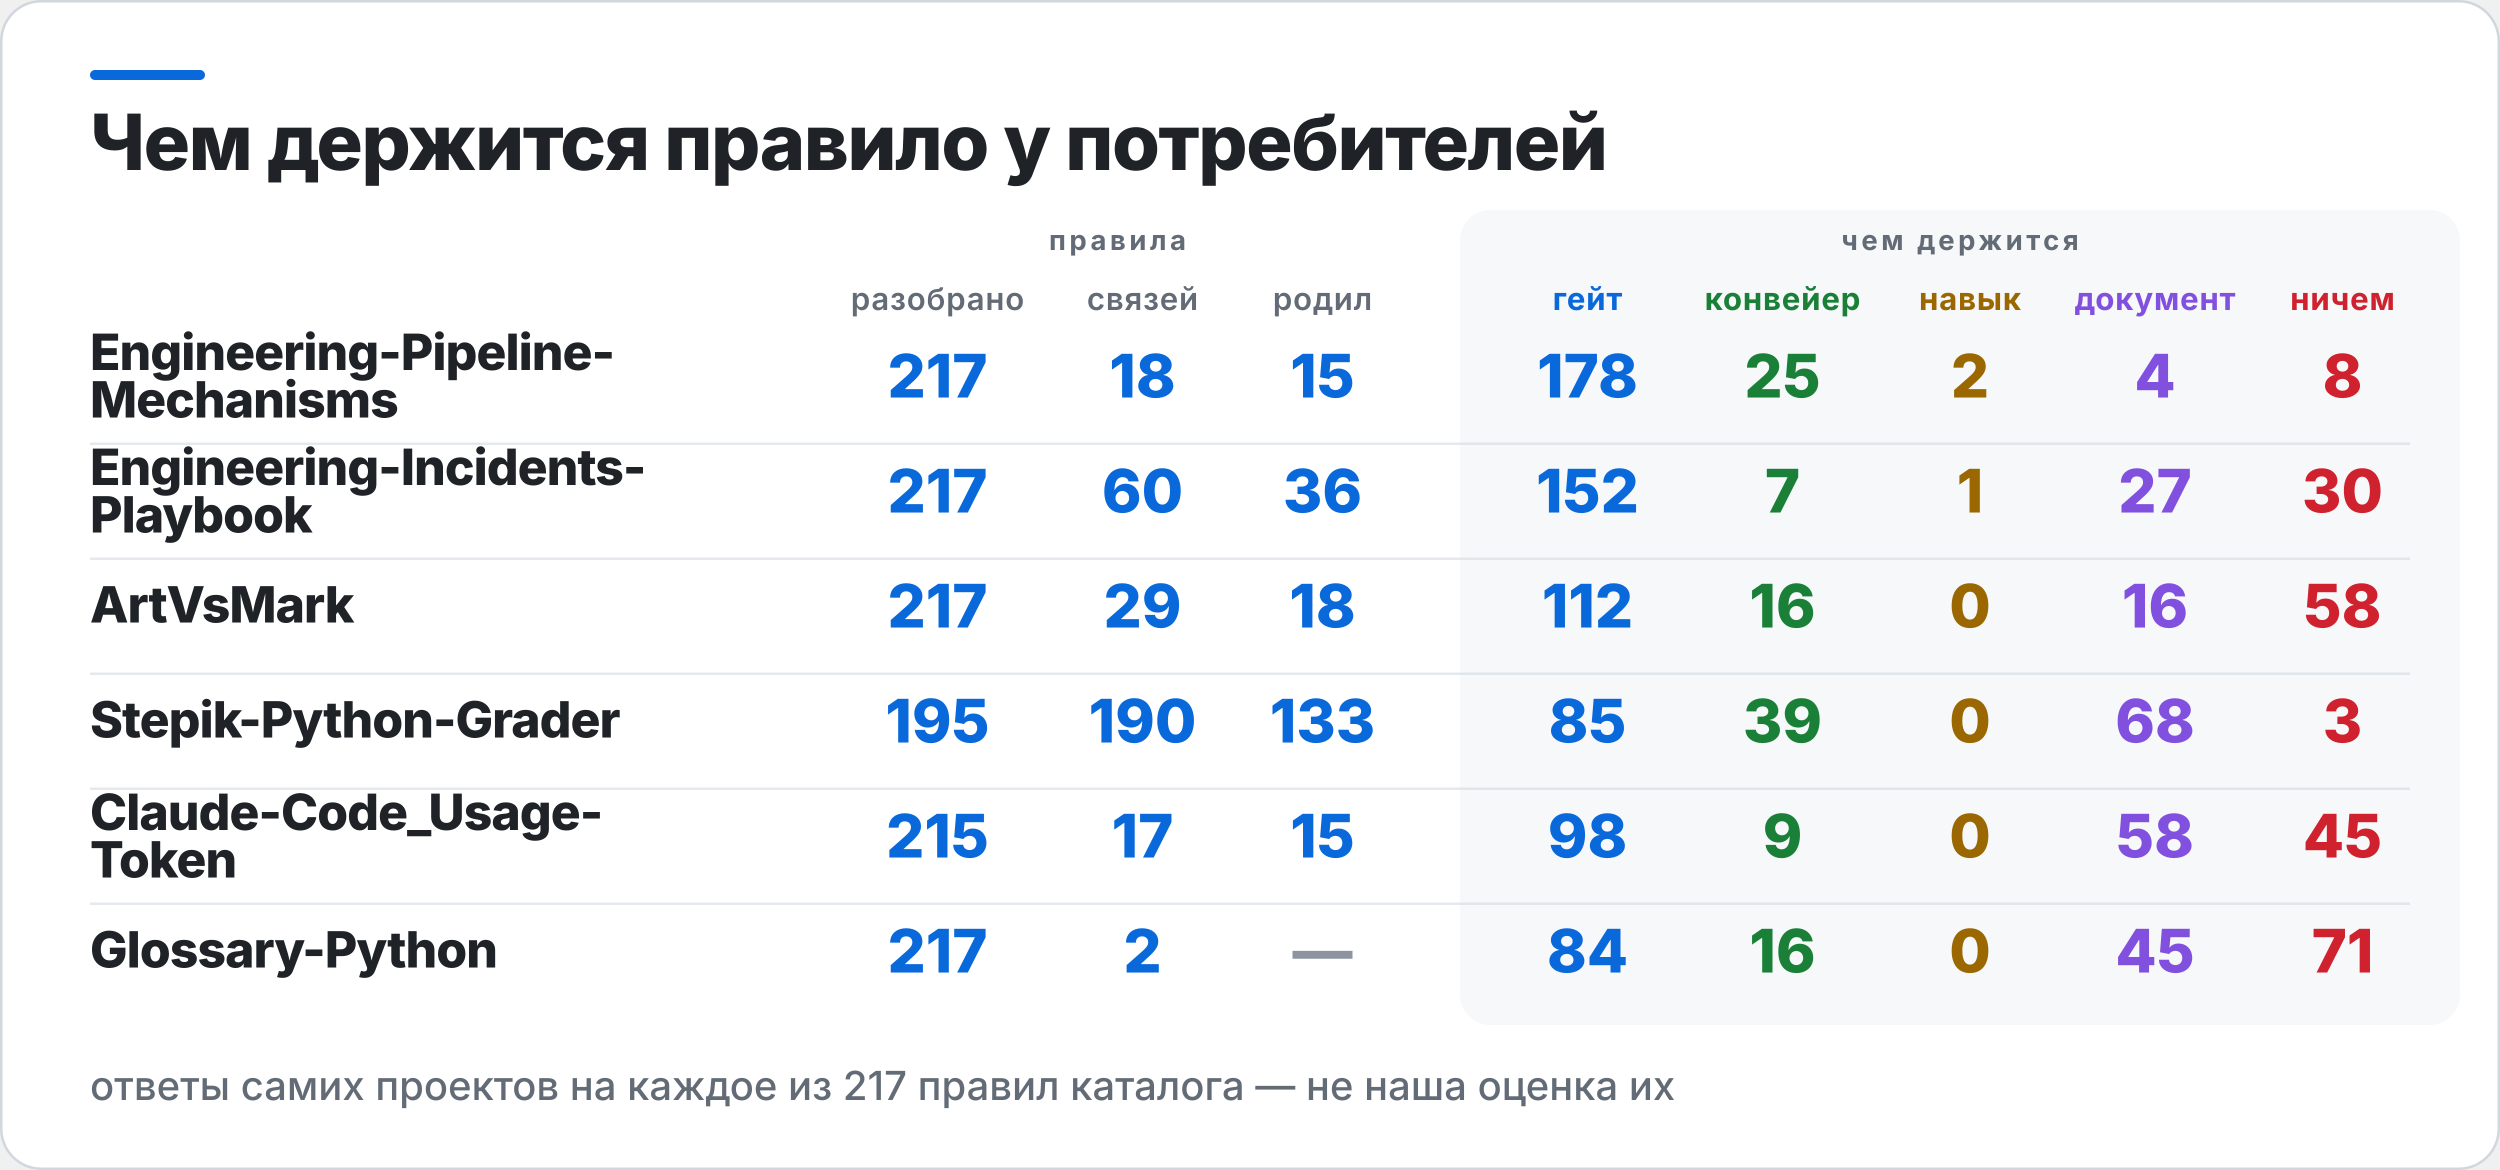
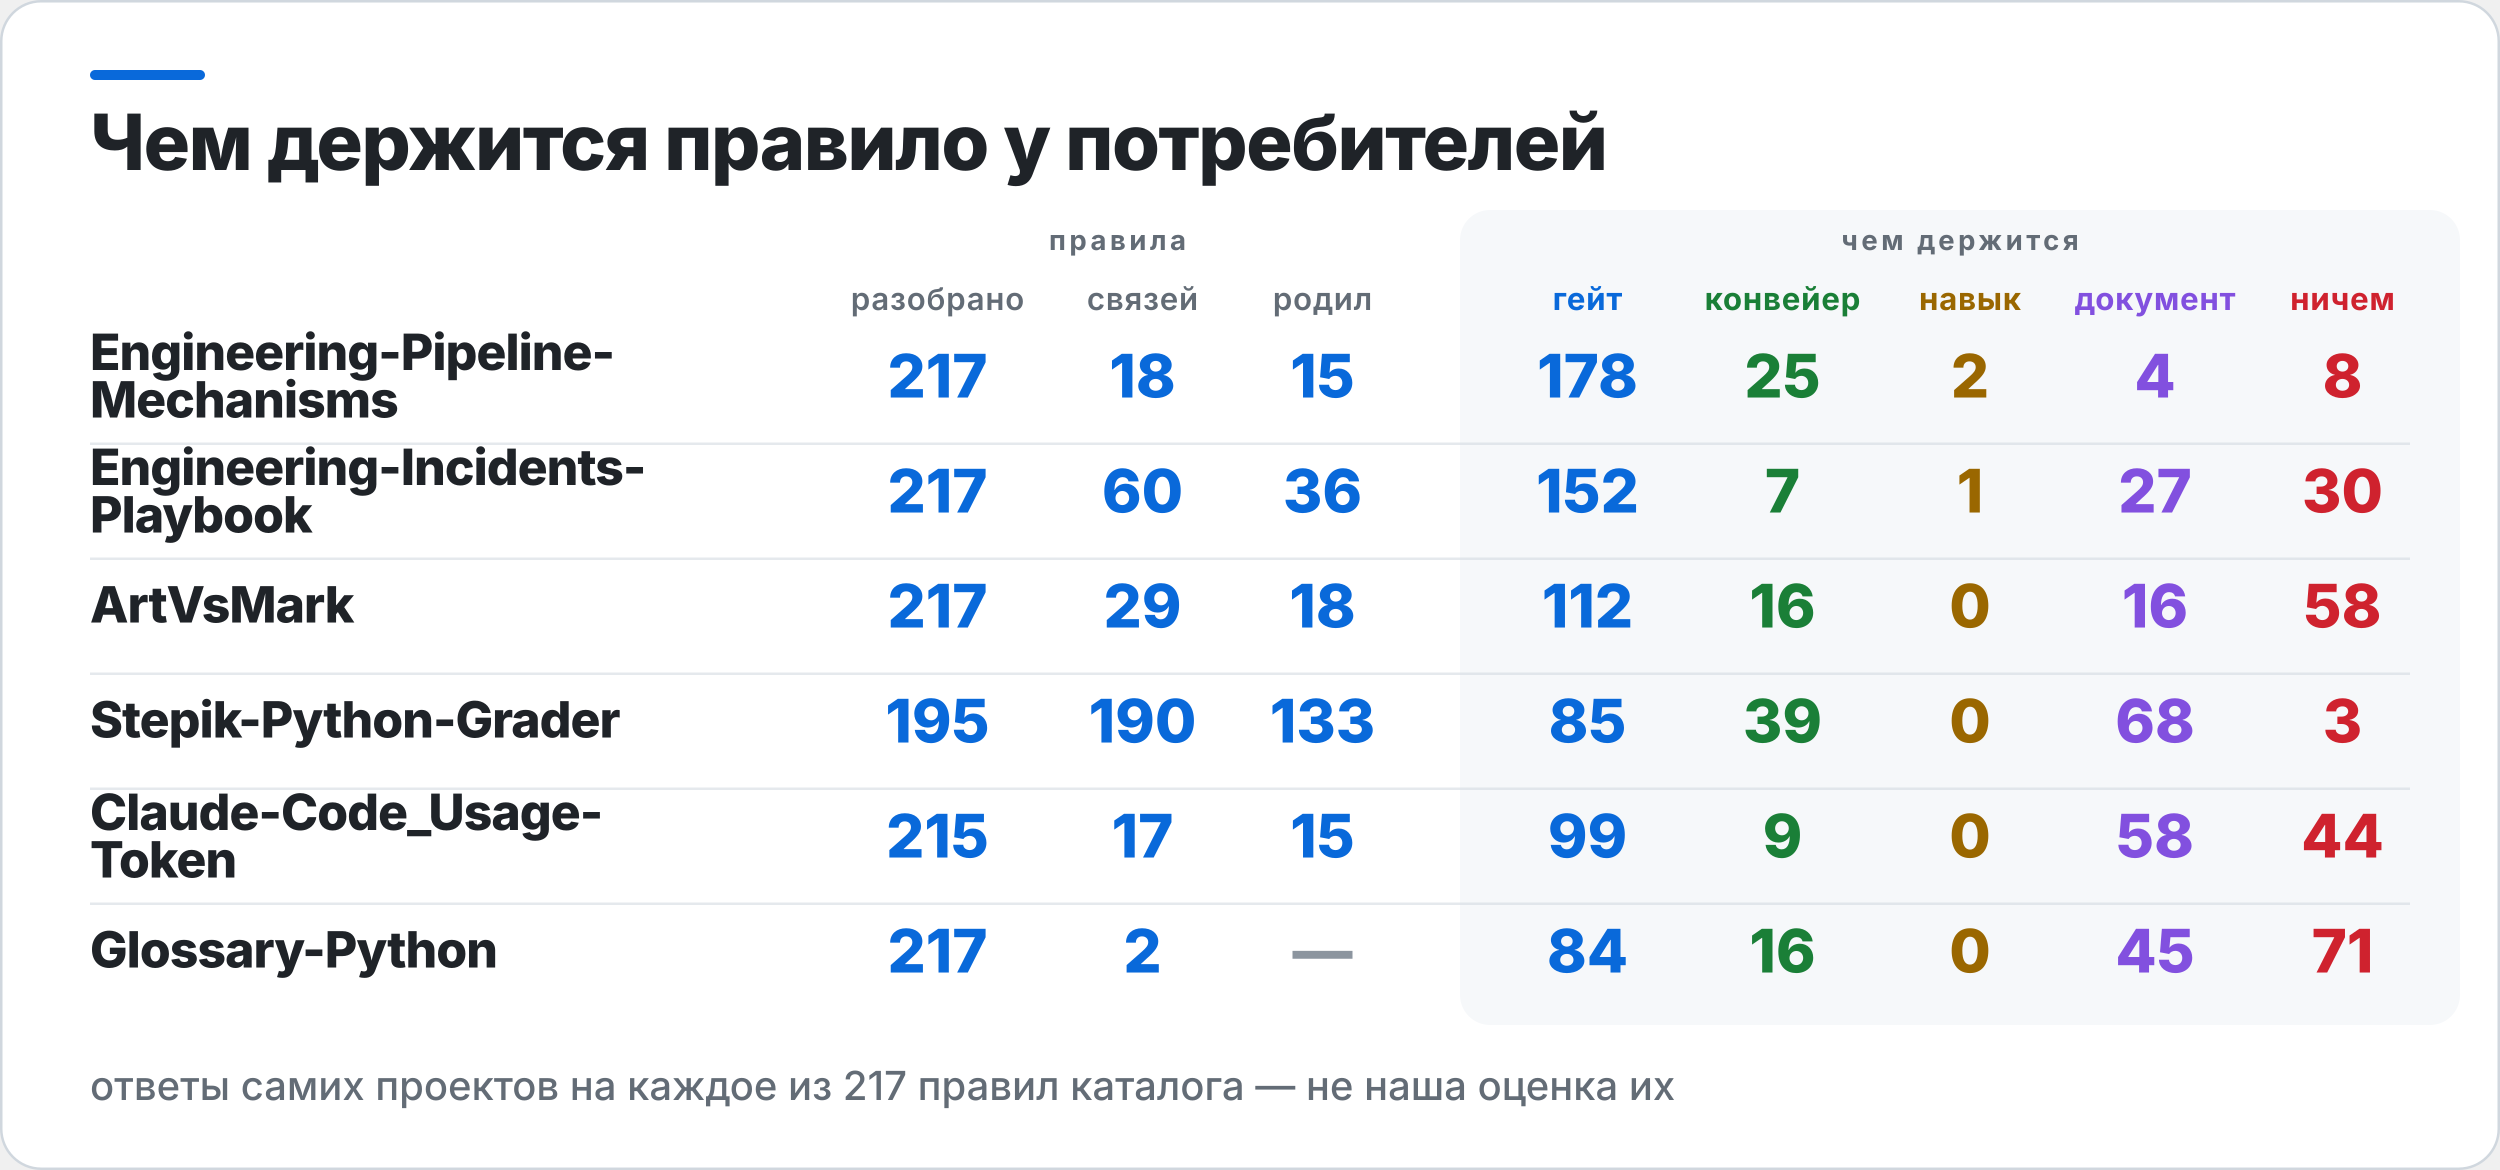
<svg xmlns="http://www.w3.org/2000/svg" width="1000" height="468" viewBox="0 0 1000 468" role="img" aria-label="Чем держится правило у потребителей">
  <rect x="0.5" y="0.5" width="999" height="467" rx="16" fill="#FFFFFF" stroke="#D0D7DE" />
  <rect x="36" y="28" width="46" height="4" rx="2" fill="#0969DA" />
  <rect x="584" y="84" width="400" height="326" rx="12" fill="#F6F8FA" />
  <text x="36" y="68" fill="#1F2328" font-family="Inter,Segoe UI,Helvetica,Arial,sans-serif" font-size="31" font-weight="800" letter-spacing="-0.6">Чем держится правило у потребителей</text>
  <text x="447" y="100" fill="#636C76" font-family="Inter,Segoe UI,Helvetica,Arial,sans-serif" font-size="11" font-weight="700" letter-spacing="1.4" text-anchor="middle">правила</text>
  <text x="784" y="100" fill="#636C76" font-family="Inter,Segoe UI,Helvetica,Arial,sans-serif" font-size="11" font-weight="700" letter-spacing="1.4" text-anchor="middle">чем держится</text>
  <text x="375" y="124" fill="#636C76" font-family="Inter,Segoe UI,Helvetica,Arial,sans-serif" font-size="12.5" font-weight="600" letter-spacing="0.3" text-anchor="middle">разобрано</text>
  <text x="457" y="124" fill="#636C76" font-family="Inter,Segoe UI,Helvetica,Arial,sans-serif" font-size="12.5" font-weight="600" letter-spacing="0.3" text-anchor="middle">связей</text>
  <text x="529" y="124" fill="#636C76" font-family="Inter,Segoe UI,Helvetica,Arial,sans-serif" font-size="12.5" font-weight="600" letter-spacing="0.3" text-anchor="middle">родил</text>
  <text x="635" y="124" fill="#0969DA" font-family="Inter,Segoe UI,Helvetica,Arial,sans-serif" font-size="12.5" font-weight="700" letter-spacing="0.3" text-anchor="middle">гейт</text>
  <text x="713" y="124" fill="#1A7F37" font-family="Inter,Segoe UI,Helvetica,Arial,sans-serif" font-size="12.5" font-weight="700" letter-spacing="0.3" text-anchor="middle">конвейер</text>
  <text x="788" y="124" fill="#9A6700" font-family="Inter,Segoe UI,Helvetica,Arial,sans-serif" font-size="12.5" font-weight="700" letter-spacing="0.3" text-anchor="middle">навык</text>
  <text x="862" y="124" fill="#8250DF" font-family="Inter,Segoe UI,Helvetica,Arial,sans-serif" font-size="12.5" font-weight="700" letter-spacing="0.3" text-anchor="middle">документ</text>
  <text x="937" y="124" fill="#CF222E" font-family="Inter,Segoe UI,Helvetica,Arial,sans-serif" font-size="12.5" font-weight="700" letter-spacing="0.3" text-anchor="middle">ничем</text>
  <text x="36" y="148" fill="#1F2328" font-family="Inter,Segoe UI,Helvetica,Arial,sans-serif" font-size="20" font-weight="800" letter-spacing="-0.4">Engineering-Pipeline-</text>
  <text x="36" y="167" fill="#1F2328" font-family="Inter,Segoe UI,Helvetica,Arial,sans-serif" font-size="20" font-weight="800" letter-spacing="-0.4">Mechanisms</text>
  <text x="375" y="159" fill="#0969DA" font-family="Inter,Segoe UI,Helvetica,Arial,sans-serif" font-size="24" font-weight="800" text-anchor="middle">217</text>
  <text x="457" y="159" fill="#0969DA" font-family="Inter,Segoe UI,Helvetica,Arial,sans-serif" font-size="24" font-weight="800" text-anchor="middle">18</text>
  <text x="529" y="159" fill="#0969DA" font-family="Inter,Segoe UI,Helvetica,Arial,sans-serif" font-size="24" font-weight="800" text-anchor="middle">15</text>
  <text x="635" y="159" fill="#0969DA" font-family="Inter,Segoe UI,Helvetica,Arial,sans-serif" font-size="24" font-weight="800" text-anchor="middle">178</text>
  <text x="713" y="159" fill="#1A7F37" font-family="Inter,Segoe UI,Helvetica,Arial,sans-serif" font-size="24" font-weight="800" text-anchor="middle">25</text>
  <text x="788" y="159" fill="#9A6700" font-family="Inter,Segoe UI,Helvetica,Arial,sans-serif" font-size="24" font-weight="800" text-anchor="middle">2</text>
  <text x="862" y="159" fill="#8250DF" font-family="Inter,Segoe UI,Helvetica,Arial,sans-serif" font-size="24" font-weight="800" text-anchor="middle">4</text>
  <text x="937" y="159" fill="#CF222E" font-family="Inter,Segoe UI,Helvetica,Arial,sans-serif" font-size="24" font-weight="800" text-anchor="middle">8</text>
  <rect x="36" y="177" width="928" height="1" fill="#D0D7DE" opacity="0.55" />
  <text x="36" y="194" fill="#1F2328" font-family="Inter,Segoe UI,Helvetica,Arial,sans-serif" font-size="20" font-weight="800" letter-spacing="-0.4">Engineering-Incidents-</text>
  <text x="36" y="213" fill="#1F2328" font-family="Inter,Segoe UI,Helvetica,Arial,sans-serif" font-size="20" font-weight="800" letter-spacing="-0.4">Playbook</text>
  <text x="375" y="205" fill="#0969DA" font-family="Inter,Segoe UI,Helvetica,Arial,sans-serif" font-size="24" font-weight="800" text-anchor="middle">217</text>
  <text x="457" y="205" fill="#0969DA" font-family="Inter,Segoe UI,Helvetica,Arial,sans-serif" font-size="24" font-weight="800" text-anchor="middle">60</text>
  <text x="529" y="205" fill="#0969DA" font-family="Inter,Segoe UI,Helvetica,Arial,sans-serif" font-size="24" font-weight="800" text-anchor="middle">36</text>
  <text x="635" y="205" fill="#0969DA" font-family="Inter,Segoe UI,Helvetica,Arial,sans-serif" font-size="24" font-weight="800" text-anchor="middle">152</text>
  <text x="713" y="205" fill="#1A7F37" font-family="Inter,Segoe UI,Helvetica,Arial,sans-serif" font-size="24" font-weight="800" text-anchor="middle">7</text>
  <text x="788" y="205" fill="#9A6700" font-family="Inter,Segoe UI,Helvetica,Arial,sans-serif" font-size="24" font-weight="800" text-anchor="middle">1</text>
  <text x="862" y="205" fill="#8250DF" font-family="Inter,Segoe UI,Helvetica,Arial,sans-serif" font-size="24" font-weight="800" text-anchor="middle">27</text>
  <text x="937" y="205" fill="#CF222E" font-family="Inter,Segoe UI,Helvetica,Arial,sans-serif" font-size="24" font-weight="800" text-anchor="middle">30</text>
  <rect x="36" y="223" width="928" height="1" fill="#D0D7DE" opacity="0.55" />
  <text x="36" y="249" fill="#1F2328" font-family="Inter,Segoe UI,Helvetica,Arial,sans-serif" font-size="20" font-weight="800" letter-spacing="-0.4">ArtVsMark</text>
  <text x="375" y="251" fill="#0969DA" font-family="Inter,Segoe UI,Helvetica,Arial,sans-serif" font-size="24" font-weight="800" text-anchor="middle">217</text>
  <text x="457" y="251" fill="#0969DA" font-family="Inter,Segoe UI,Helvetica,Arial,sans-serif" font-size="24" font-weight="800" text-anchor="middle">29</text>
  <text x="529" y="251" fill="#0969DA" font-family="Inter,Segoe UI,Helvetica,Arial,sans-serif" font-size="24" font-weight="800" text-anchor="middle">18</text>
  <text x="635" y="251" fill="#0969DA" font-family="Inter,Segoe UI,Helvetica,Arial,sans-serif" font-size="24" font-weight="800" text-anchor="middle">112</text>
  <text x="713" y="251" fill="#1A7F37" font-family="Inter,Segoe UI,Helvetica,Arial,sans-serif" font-size="24" font-weight="800" text-anchor="middle">16</text>
  <text x="788" y="251" fill="#9A6700" font-family="Inter,Segoe UI,Helvetica,Arial,sans-serif" font-size="24" font-weight="800" text-anchor="middle">0</text>
  <text x="862" y="251" fill="#8250DF" font-family="Inter,Segoe UI,Helvetica,Arial,sans-serif" font-size="24" font-weight="800" text-anchor="middle">16</text>
  <text x="937" y="251" fill="#CF222E" font-family="Inter,Segoe UI,Helvetica,Arial,sans-serif" font-size="24" font-weight="800" text-anchor="middle">58</text>
  <rect x="36" y="269" width="928" height="1" fill="#D0D7DE" opacity="0.55" />
  <text x="36" y="295" fill="#1F2328" font-family="Inter,Segoe UI,Helvetica,Arial,sans-serif" font-size="20" font-weight="800" letter-spacing="-0.4">Stepik-Python-Grader</text>
  <text x="375" y="297" fill="#0969DA" font-family="Inter,Segoe UI,Helvetica,Arial,sans-serif" font-size="24" font-weight="800" text-anchor="middle">195</text>
  <text x="457" y="297" fill="#0969DA" font-family="Inter,Segoe UI,Helvetica,Arial,sans-serif" font-size="24" font-weight="800" text-anchor="middle">190</text>
  <text x="529" y="297" fill="#0969DA" font-family="Inter,Segoe UI,Helvetica,Arial,sans-serif" font-size="24" font-weight="800" text-anchor="middle">133</text>
  <text x="635" y="297" fill="#0969DA" font-family="Inter,Segoe UI,Helvetica,Arial,sans-serif" font-size="24" font-weight="800" text-anchor="middle">85</text>
  <text x="713" y="297" fill="#1A7F37" font-family="Inter,Segoe UI,Helvetica,Arial,sans-serif" font-size="24" font-weight="800" text-anchor="middle">39</text>
  <text x="788" y="297" fill="#9A6700" font-family="Inter,Segoe UI,Helvetica,Arial,sans-serif" font-size="24" font-weight="800" text-anchor="middle">0</text>
  <text x="862" y="297" fill="#8250DF" font-family="Inter,Segoe UI,Helvetica,Arial,sans-serif" font-size="24" font-weight="800" text-anchor="middle">68</text>
  <text x="937" y="297" fill="#CF222E" font-family="Inter,Segoe UI,Helvetica,Arial,sans-serif" font-size="24" font-weight="800" text-anchor="middle">3</text>
  <rect x="36" y="315" width="928" height="1" fill="#D0D7DE" opacity="0.55" />
  <text x="36" y="332" fill="#1F2328" font-family="Inter,Segoe UI,Helvetica,Arial,sans-serif" font-size="20" font-weight="800" letter-spacing="-0.4">Claude-Code_Usage-</text>
  <text x="36" y="351" fill="#1F2328" font-family="Inter,Segoe UI,Helvetica,Arial,sans-serif" font-size="20" font-weight="800" letter-spacing="-0.4">Token</text>
  <text x="375" y="343" fill="#0969DA" font-family="Inter,Segoe UI,Helvetica,Arial,sans-serif" font-size="24" font-weight="800" text-anchor="middle">215</text>
  <text x="457" y="343" fill="#0969DA" font-family="Inter,Segoe UI,Helvetica,Arial,sans-serif" font-size="24" font-weight="800" text-anchor="middle">17</text>
  <text x="529" y="343" fill="#0969DA" font-family="Inter,Segoe UI,Helvetica,Arial,sans-serif" font-size="24" font-weight="800" text-anchor="middle">15</text>
-   <text x="635" y="343" fill="#0969DA" font-family="Inter,Segoe UI,Helvetica,Arial,sans-serif" font-size="24" font-weight="800" text-anchor="middle">98</text>
+   <text x="635" y="343" fill="#0969DA" font-family="Inter,Segoe UI,Helvetica,Arial,sans-serif" font-size="24" font-weight="800" text-anchor="middle">99</text>
  <text x="713" y="343" fill="#1A7F37" font-family="Inter,Segoe UI,Helvetica,Arial,sans-serif" font-size="24" font-weight="800" text-anchor="middle">9</text>
  <text x="788" y="343" fill="#9A6700" font-family="Inter,Segoe UI,Helvetica,Arial,sans-serif" font-size="24" font-weight="800" text-anchor="middle">0</text>
  <text x="862" y="343" fill="#8250DF" font-family="Inter,Segoe UI,Helvetica,Arial,sans-serif" font-size="24" font-weight="800" text-anchor="middle">58</text>
-   <text x="937" y="343" fill="#CF222E" font-family="Inter,Segoe UI,Helvetica,Arial,sans-serif" font-size="24" font-weight="800" text-anchor="middle">45</text>
+   <text x="937" y="343" fill="#CF222E" font-family="Inter,Segoe UI,Helvetica,Arial,sans-serif" font-size="24" font-weight="800" text-anchor="middle">44</text>
  <rect x="36" y="361" width="928" height="1" fill="#D0D7DE" opacity="0.55" />
  <text x="36" y="387" fill="#1F2328" font-family="Inter,Segoe UI,Helvetica,Arial,sans-serif" font-size="20" font-weight="800" letter-spacing="-0.4">Glossary-Python</text>
  <text x="375" y="389" fill="#0969DA" font-family="Inter,Segoe UI,Helvetica,Arial,sans-serif" font-size="24" font-weight="800" text-anchor="middle">217</text>
  <text x="457" y="389" fill="#0969DA" font-family="Inter,Segoe UI,Helvetica,Arial,sans-serif" font-size="24" font-weight="800" text-anchor="middle">2</text>
  <text x="529" y="389" fill="#8C959F" font-family="Inter,Segoe UI,Helvetica,Arial,sans-serif" font-size="24" font-weight="800" text-anchor="middle">—</text>
  <text x="635" y="389" fill="#0969DA" font-family="Inter,Segoe UI,Helvetica,Arial,sans-serif" font-size="24" font-weight="800" text-anchor="middle">84</text>
  <text x="713" y="389" fill="#1A7F37" font-family="Inter,Segoe UI,Helvetica,Arial,sans-serif" font-size="24" font-weight="800" text-anchor="middle">16</text>
  <text x="788" y="389" fill="#9A6700" font-family="Inter,Segoe UI,Helvetica,Arial,sans-serif" font-size="24" font-weight="800" text-anchor="middle">0</text>
  <text x="862" y="389" fill="#8250DF" font-family="Inter,Segoe UI,Helvetica,Arial,sans-serif" font-size="24" font-weight="800" text-anchor="middle">45</text>
  <text x="937" y="389" fill="#CF222E" font-family="Inter,Segoe UI,Helvetica,Arial,sans-serif" font-size="24" font-weight="800" text-anchor="middle">71</text>
  <text x="36" y="440" fill="#636C76" font-family="Inter,Segoe UI,Helvetica,Arial,sans-serif" font-size="16" font-weight="500">ответы самих проектов на каждое из 217 правил каталога — не наша оценка их</text>
</svg>
